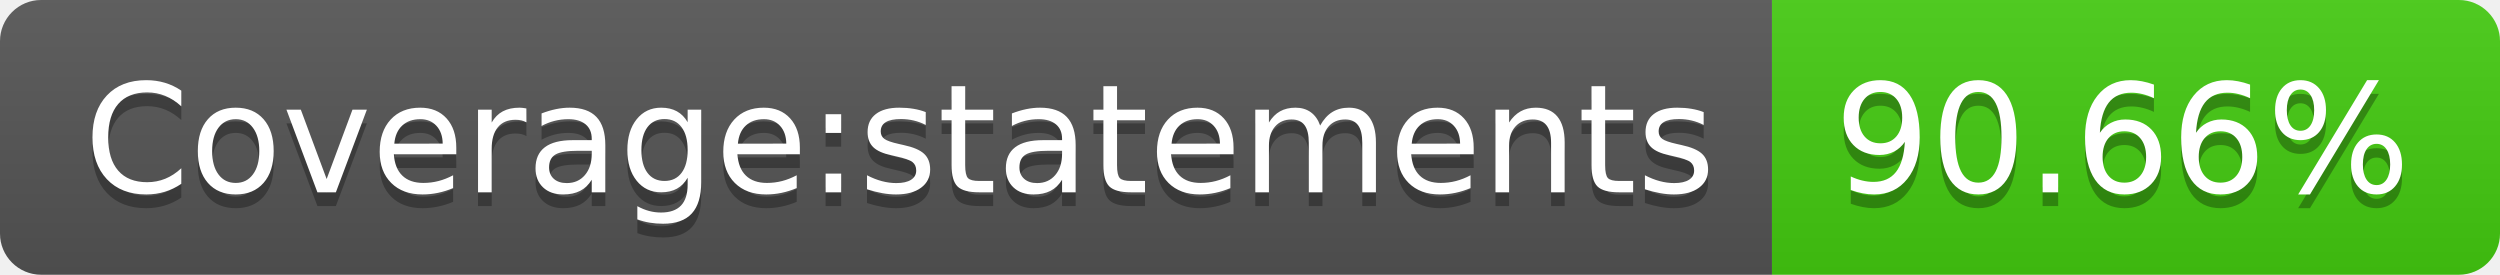
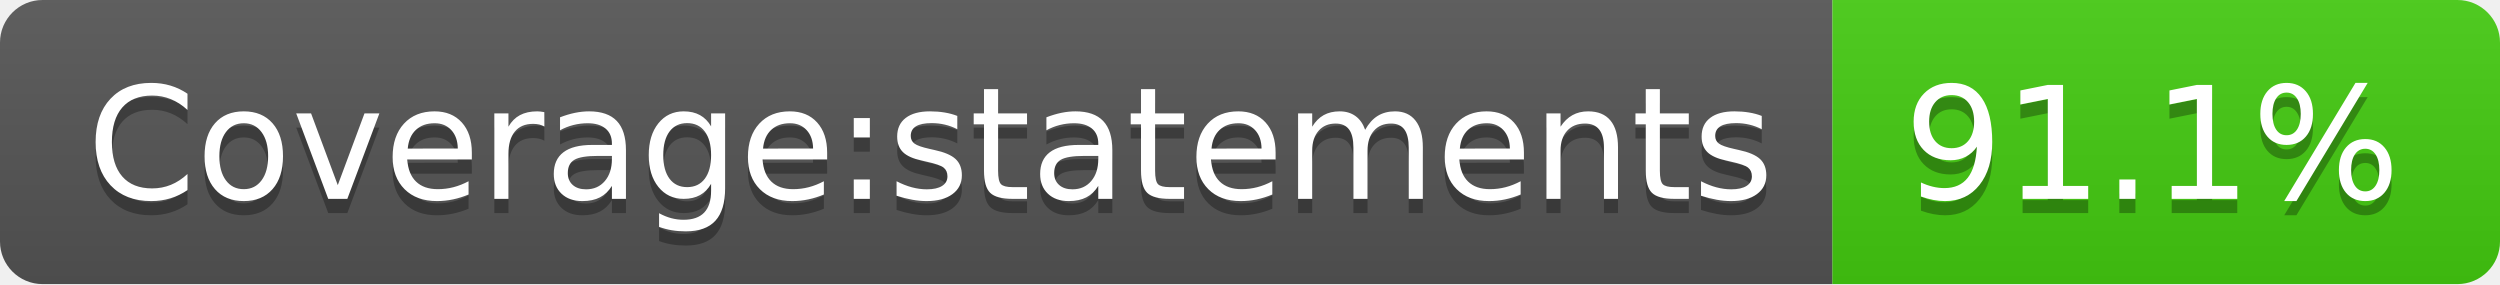
- <svg xmlns="http://www.w3.org/2000/svg" width="182" height="20" role="img" aria-label="Coverage:statements: 90.66%">
+ <svg xmlns="http://www.w3.org/2000/svg" width="176" height="20" role="img" aria-label="Coverage:statements: 91.1%">
  <linearGradient id="s" x2="0" y2="100%">
    <stop offset="0" stop-color="#bbb" stop-opacity=".1" />
    <stop offset="1" stop-opacity=".1" />
  </linearGradient>
  <clipPath id="r">
-     <rect width="182" height="20" rx="3" fill="#fff" />
+     <rect width="176" height="20" rx="3" fill="#fff" />
  </clipPath>
  <g clip-path="url(#r)">
    <rect width="129" height="20" fill="#555" />
-     <rect x="129" width="53" height="20" fill="#4c1" />
-     <rect width="182" height="20" fill="url(#s)" />
+     <rect x="129" width="47" height="20" fill="#4c1" />
+     <rect width="176" height="20" fill="url(#s)" />
  </g>
  <g fill="#fff" text-anchor="middle" font-family="Verdana,Geneva,DejaVu Sans,sans-serif" text-rendering="geometricPrecision" font-size="110">
    <text aria-hidden="true" x="655" y="150" fill="#010101" fill-opacity=".3" transform="scale(.1)" textLength="1190">Coverage:statements</text>
    <text x="655" y="140" transform="scale(.1)" fill="#fff" textLength="1190">Coverage:statements</text>
-     <text aria-hidden="true" x="1545" y="150" fill="#010101" fill-opacity=".3" transform="scale(.1)" textLength="430">90.66%</text>
-     <text x="1545" y="140" transform="scale(.1)" fill="#fff" textLength="430">90.66%</text>
+     <text aria-hidden="true" x="1515" y="150" fill="#010101" fill-opacity=".3" transform="scale(.1)" textLength="370">91.1%</text>
+     <text x="1515" y="140" transform="scale(.1)" fill="#fff" textLength="370">91.1%</text>
  </g>
</svg>
